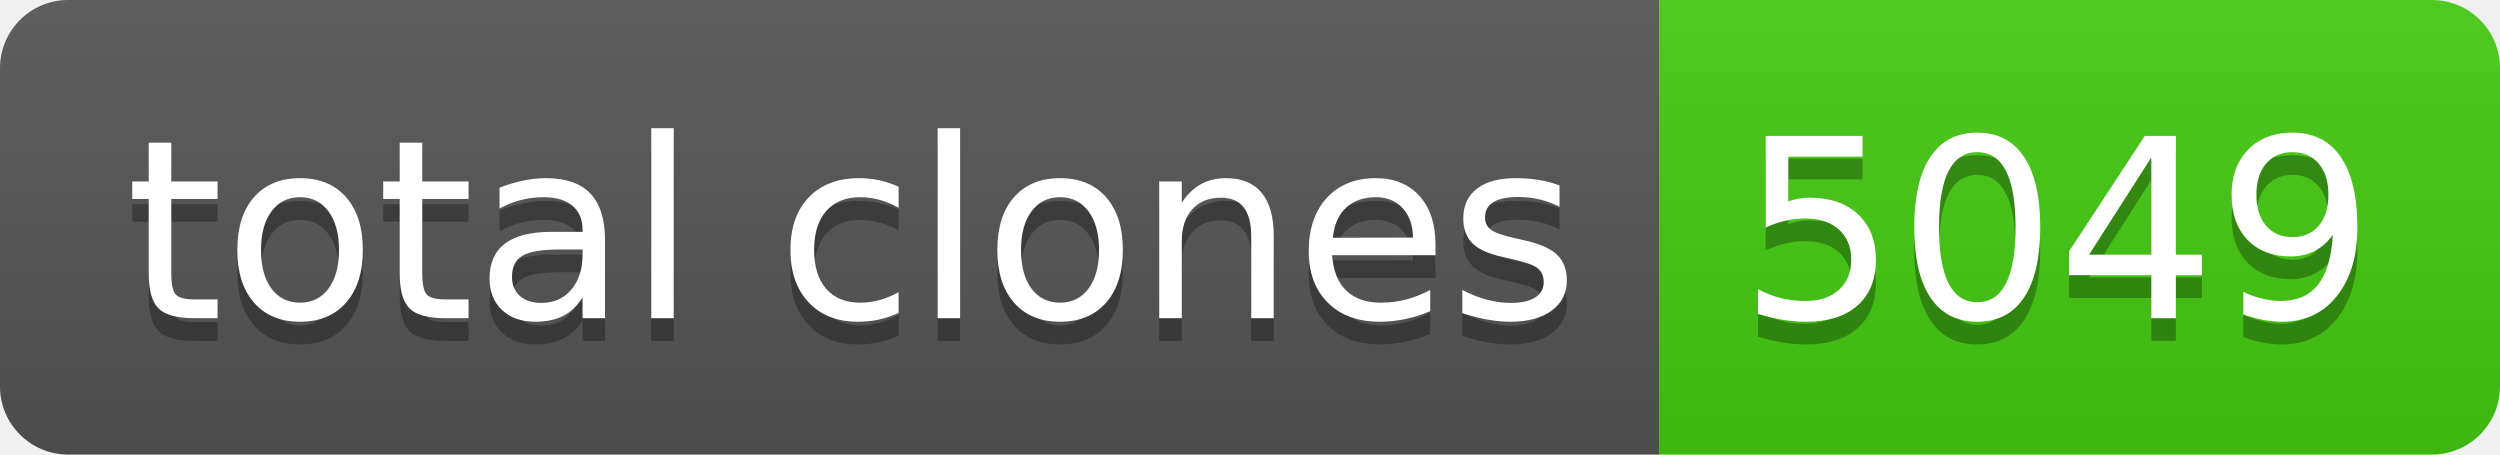
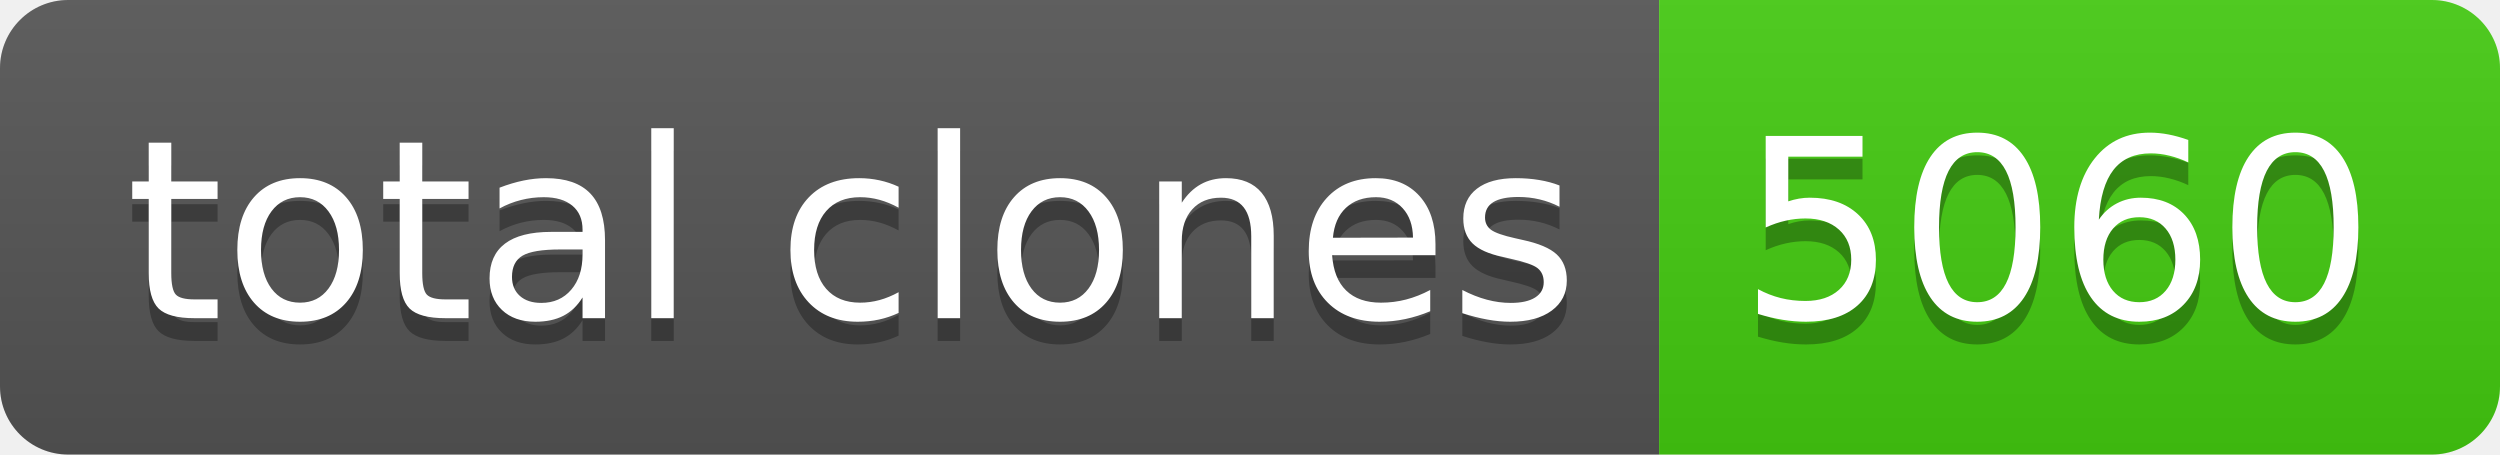
- <svg xmlns="http://www.w3.org/2000/svg" width="110" height="20" role="img" aria-label="total clones: 5049">
+ <svg xmlns="http://www.w3.org/2000/svg" width="110" height="20" role="img" aria-label="total clones: 5060">
  <linearGradient id="s" x2="0" y2="100%">
    <stop offset="0" stop-color="#bbb" stop-opacity=".1" />
    <stop offset="1" stop-opacity=".1" />
  </linearGradient>
  <clipPath id="r">
    <rect width="110" height="20" rx="3" fill="#fff" />
  </clipPath>
  <g clip-path="url(#r)">
    <rect width="73" height="20" fill="#555" />
    <rect x="73" width="37" height="20" fill="#4c1" />
    <rect width="110" height="20" fill="url(#s)" />
  </g>
  <g fill="#fff" text-anchor="middle" font-family="Verdana,Geneva,DejaVu Sans,sans-serif" text-rendering="geometricPrecision" font-size="110">
    <text aria-hidden="true" x="375" y="150" fill="#010101" fill-opacity=".3" transform="scale(.1)" textLength="630">total clones</text>
    <text x="375" y="140" transform="scale(.1)" fill="#fff" textLength="630">total clones</text>
-     <text aria-hidden="true" x="905" y="150" fill="#010101" fill-opacity=".3" transform="scale(.1)" textLength="270">5049</text>
-     <text x="905" y="140" transform="scale(.1)" fill="#fff" textLength="270">5049</text>
+     <text aria-hidden="true" x="905" y="150" fill="#010101" fill-opacity=".3" transform="scale(.1)" textLength="270">5060</text>
+     <text x="905" y="140" transform="scale(.1)" fill="#fff" textLength="270">5060</text>
  </g>
</svg>
